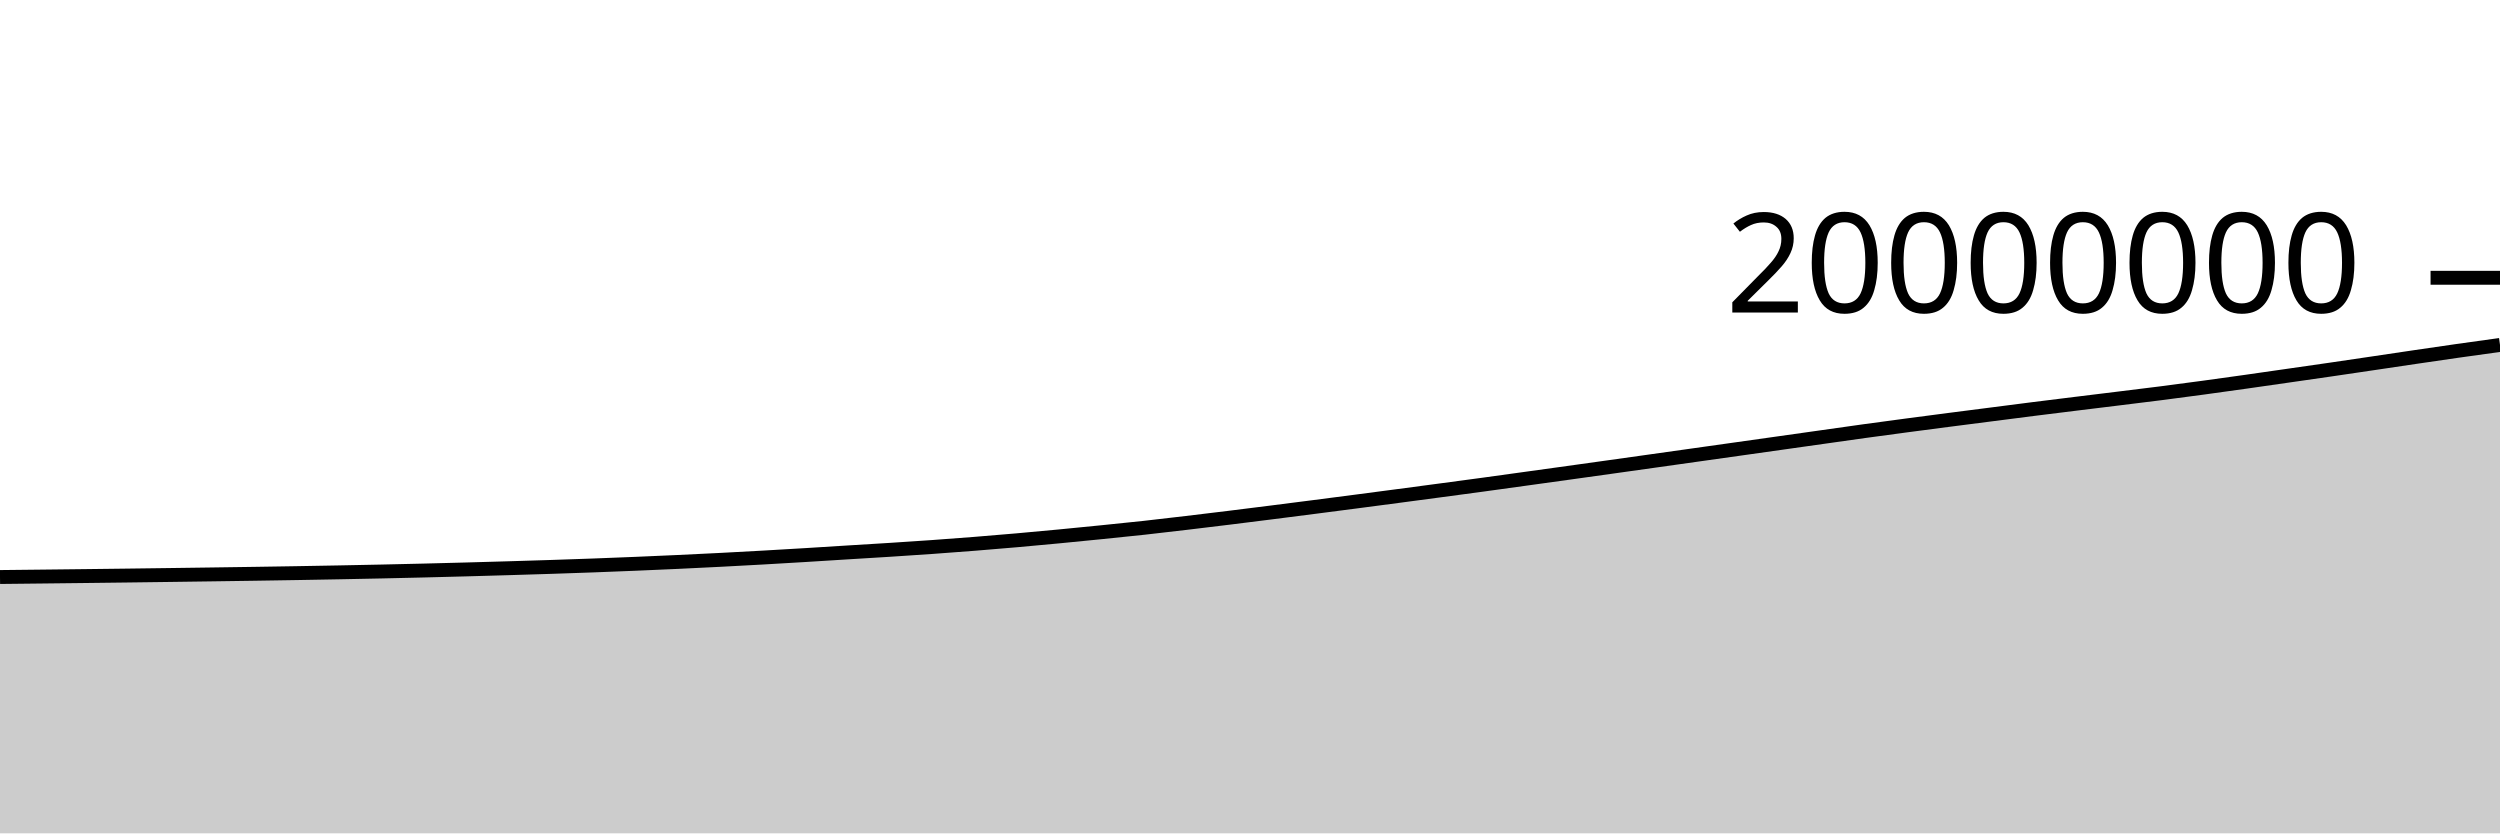
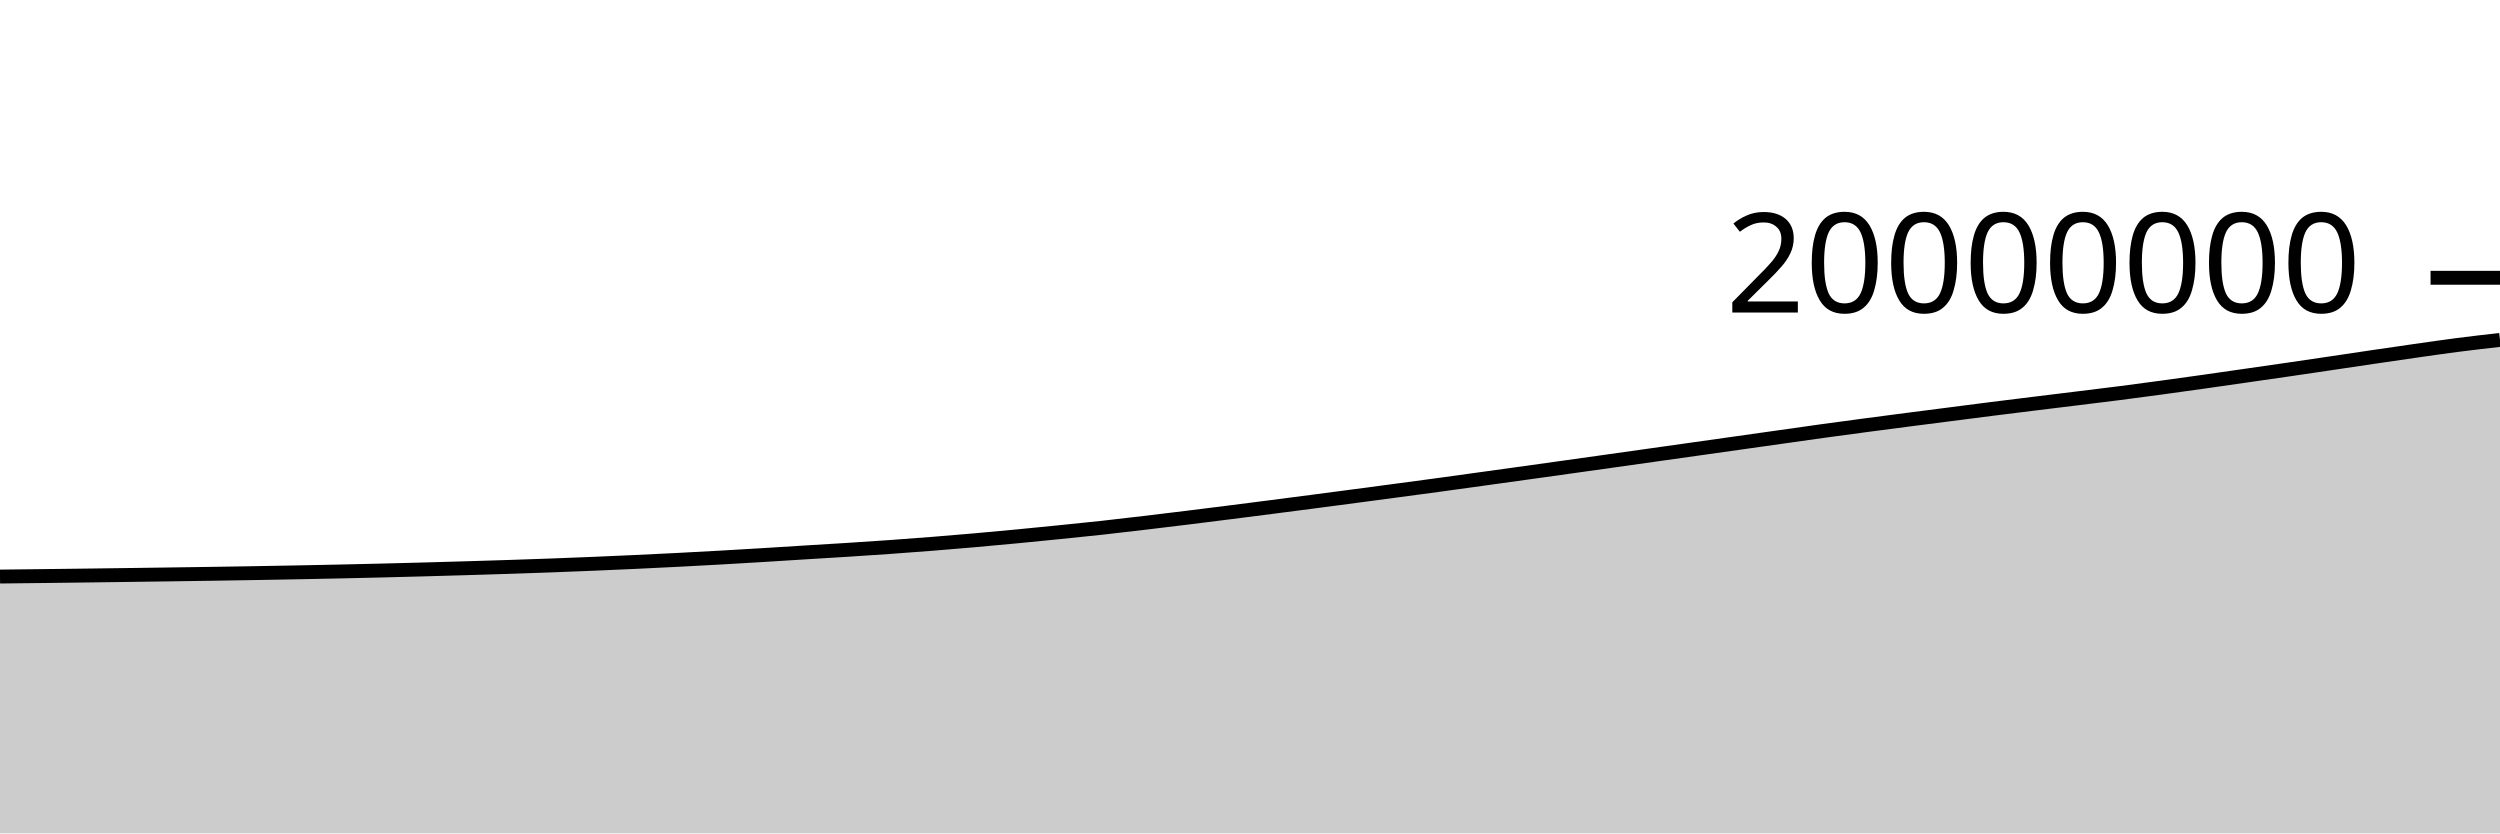
<svg xmlns="http://www.w3.org/2000/svg" viewBox="0 0 180 60">
  <g transform="translate(0,20)">
-     <path class="area" fill="rgba(0, 0, 0, 0.2)" d="M0,21.545C1.017,21.534,2.034,21.523,3.051,21.512C4.068,21.501,5.085,21.489,6.102,21.477C7.119,21.465,8.136,21.453,9.153,21.44C10.169,21.427,11.186,21.414,12.203,21.4C13.22,21.387,14.237,21.373,15.254,21.358C16.271,21.344,17.288,21.33,18.305,21.314C19.322,21.299,20.339,21.283,21.356,21.265C22.373,21.248,23.39,21.23,24.407,21.21C25.424,21.19,26.441,21.17,27.458,21.148C28.475,21.126,29.492,21.102,30.508,21.078C31.525,21.053,32.542,21.027,33.559,20.999C34.576,20.971,35.593,20.942,36.61,20.912C37.627,20.881,38.644,20.851,39.661,20.818C40.678,20.785,41.695,20.75,42.712,20.713C43.729,20.675,44.746,20.635,45.763,20.593C46.78,20.551,47.797,20.506,48.814,20.459C49.831,20.412,50.847,20.363,51.864,20.31C52.881,20.258,53.898,20.203,54.915,20.145C55.932,20.088,56.949,20.028,57.966,19.966C58.983,19.904,60,19.838,61.017,19.775C62.034,19.712,63.051,19.653,64.068,19.588C65.085,19.523,66.102,19.456,67.119,19.384C68.136,19.312,69.153,19.236,70.169,19.155C71.186,19.075,72.203,18.989,73.22,18.9C74.237,18.811,75.254,18.716,76.271,18.619C77.288,18.522,78.305,18.421,79.322,18.318C80.339,18.215,81.356,18.114,82.373,18.002C83.39,17.891,84.407,17.77,85.424,17.649C86.441,17.529,87.458,17.406,88.475,17.28C89.492,17.155,90.508,17.027,91.525,16.898C92.542,16.769,93.559,16.639,94.576,16.508C95.593,16.377,96.61,16.245,97.627,16.112C98.644,15.979,99.661,15.844,100.678,15.71C101.695,15.575,102.712,15.44,103.729,15.304C104.746,15.168,105.763,15.032,106.78,14.894C107.797,14.755,108.814,14.613,109.831,14.472C110.847,14.331,111.864,14.191,112.881,14.049C113.898,13.908,114.915,13.765,115.932,13.623C116.949,13.48,117.966,13.337,118.983,13.194C120,13.051,121.017,12.907,122.034,12.764C123.051,12.62,124.068,12.477,125.085,12.334C126.102,12.19,127.119,12.047,128.136,11.903C129.153,11.76,130.169,11.616,131.186,11.472C132.203,11.329,133.22,11.182,134.237,11.041C135.254,10.901,136.271,10.764,137.288,10.629C138.305,10.493,139.322,10.361,140.339,10.229C141.356,10.097,142.373,9.967,143.39,9.837C144.407,9.706,145.424,9.573,146.441,9.445C147.458,9.316,148.475,9.191,149.492,9.066C150.508,8.94,151.525,8.817,152.542,8.692C153.559,8.567,154.576,8.445,155.593,8.314C156.61,8.184,157.627,8.048,158.644,7.91C159.661,7.772,160.678,7.629,161.695,7.486C162.712,7.342,163.729,7.194,164.746,7.048C165.763,6.902,166.78,6.758,167.797,6.609C168.814,6.461,169.831,6.31,170.847,6.159C171.864,6.008,172.881,5.855,173.898,5.705C174.915,5.555,175.932,5.405,176.949,5.261C177.966,5.116,178.983,4.976,180,4.836L180,40C178.983,40,177.966,40,176.949,40C175.932,40,174.915,40,173.898,40C172.881,40,171.864,40,170.847,40C169.831,40,168.814,40,167.797,40C166.78,40,165.763,40,164.746,40C163.729,40,162.712,40,161.695,40C160.678,40,159.661,40,158.644,40C157.627,40,156.61,40,155.593,40C154.576,40,153.559,40,152.542,40C151.525,40,150.508,40,149.492,40C148.475,40,147.458,40,146.441,40C145.424,40,144.407,40,143.39,40C142.373,40,141.356,40,140.339,40C139.322,40,138.305,40,137.288,40C136.271,40,135.254,40,134.237,40C133.22,40,132.203,40,131.186,40C130.169,40,129.153,40,128.136,40C127.119,40,126.102,40,125.085,40C124.068,40,123.051,40,122.034,40C121.017,40,120,40,118.983,40C117.966,40,116.949,40,115.932,40C114.915,40,113.898,40,112.881,40C111.864,40,110.847,40,109.831,40C108.814,40,107.797,40,106.78,40C105.763,40,104.746,40,103.729,40C102.712,40,101.695,40,100.678,40C99.661,40,98.644,40,97.627,40C96.61,40,95.593,40,94.576,40C93.559,40,92.542,40,91.525,40C90.508,40,89.492,40,88.475,40C87.458,40,86.441,40,85.424,40C84.407,40,83.39,40,82.373,40C81.356,40,80.339,40,79.322,40C78.305,40,77.288,40,76.271,40C75.254,40,74.237,40,73.22,40C72.203,40,71.186,40,70.169,40C69.153,40,68.136,40,67.119,40C66.102,40,65.085,40,64.068,40C63.051,40,62.034,40,61.017,40C60,40,58.983,40,57.966,40C56.949,40,55.932,40,54.915,40C53.898,40,52.881,40,51.864,40C50.847,40,49.831,40,48.814,40C47.797,40,46.78,40,45.763,40C44.746,40,43.729,40,42.712,40C41.695,40,40.678,40,39.661,40C38.644,40,37.627,40,36.61,40C35.593,40,34.576,40,33.559,40C32.542,40,31.525,40,30.508,40C29.492,40,28.475,40,27.458,40C26.441,40,25.424,40,24.407,40C23.39,40,22.373,40,21.356,40C20.339,40,19.322,40,18.305,40C17.288,40,16.271,40,15.254,40C14.237,40,13.22,40,12.203,40C11.186,40,10.169,40,9.153,40C8.136,40,7.119,40,6.102,40C5.085,40,4.068,40,3.051,40C2.034,40,1.017,40,0,40Z" />
-     <path class="line" stroke="black" fill="none" d="M0,21.545C1.017,21.534,2.034,21.523,3.051,21.512C4.068,21.501,5.085,21.489,6.102,21.477C7.119,21.465,8.136,21.453,9.153,21.44C10.169,21.427,11.186,21.414,12.203,21.4C13.22,21.387,14.237,21.373,15.254,21.358C16.271,21.344,17.288,21.33,18.305,21.314C19.322,21.299,20.339,21.283,21.356,21.265C22.373,21.248,23.39,21.23,24.407,21.21C25.424,21.19,26.441,21.17,27.458,21.148C28.475,21.126,29.492,21.102,30.508,21.078C31.525,21.053,32.542,21.027,33.559,20.999C34.576,20.971,35.593,20.942,36.61,20.912C37.627,20.881,38.644,20.851,39.661,20.818C40.678,20.785,41.695,20.75,42.712,20.713C43.729,20.675,44.746,20.635,45.763,20.593C46.78,20.551,47.797,20.506,48.814,20.459C49.831,20.412,50.847,20.363,51.864,20.31C52.881,20.258,53.898,20.203,54.915,20.145C55.932,20.088,56.949,20.028,57.966,19.966C58.983,19.904,60,19.838,61.017,19.775C62.034,19.712,63.051,19.653,64.068,19.588C65.085,19.523,66.102,19.456,67.119,19.384C68.136,19.312,69.153,19.236,70.169,19.155C71.186,19.075,72.203,18.989,73.22,18.9C74.237,18.811,75.254,18.716,76.271,18.619C77.288,18.522,78.305,18.421,79.322,18.318C80.339,18.215,81.356,18.114,82.373,18.002C83.39,17.891,84.407,17.77,85.424,17.649C86.441,17.529,87.458,17.406,88.475,17.28C89.492,17.155,90.508,17.027,91.525,16.898C92.542,16.769,93.559,16.639,94.576,16.508C95.593,16.377,96.61,16.245,97.627,16.112C98.644,15.979,99.661,15.844,100.678,15.71C101.695,15.575,102.712,15.44,103.729,15.304C104.746,15.168,105.763,15.032,106.78,14.894C107.797,14.755,108.814,14.613,109.831,14.472C110.847,14.331,111.864,14.191,112.881,14.049C113.898,13.908,114.915,13.765,115.932,13.623C116.949,13.48,117.966,13.337,118.983,13.194C120,13.051,121.017,12.907,122.034,12.764C123.051,12.62,124.068,12.477,125.085,12.334C126.102,12.19,127.119,12.047,128.136,11.903C129.153,11.76,130.169,11.616,131.186,11.472C132.203,11.329,133.22,11.182,134.237,11.041C135.254,10.901,136.271,10.764,137.288,10.629C138.305,10.493,139.322,10.361,140.339,10.229C141.356,10.097,142.373,9.967,143.39,9.837C144.407,9.706,145.424,9.573,146.441,9.445C147.458,9.316,148.475,9.191,149.492,9.066C150.508,8.94,151.525,8.817,152.542,8.692C153.559,8.567,154.576,8.445,155.593,8.314C156.61,8.184,157.627,8.048,158.644,7.91C159.661,7.772,160.678,7.629,161.695,7.486C162.712,7.342,163.729,7.194,164.746,7.048C165.763,6.902,166.78,6.758,167.797,6.609C168.814,6.461,169.831,6.31,170.847,6.159C171.864,6.008,172.881,5.855,173.898,5.705C174.915,5.555,175.932,5.405,176.949,5.261C177.966,5.116,178.983,4.976,180,4.836" />
+     <path class="area" fill="rgba(0, 0, 0, 0.2)" d="M0,21.512C1.017,21.501,2.034,21.489,3.051,21.477C4.068,21.465,5.085,21.453,6.102,21.44C7.119,21.427,8.136,21.414,9.153,21.4C10.169,21.387,11.186,21.373,12.203,21.358C13.22,21.344,14.237,21.33,15.254,21.314C16.271,21.299,17.288,21.283,18.305,21.265C19.322,21.248,20.339,21.23,21.356,21.21C22.373,21.19,23.39,21.17,24.407,21.148C25.424,21.126,26.441,21.102,27.458,21.078C28.475,21.053,29.492,21.027,30.508,20.999C31.525,20.971,32.542,20.942,33.559,20.912C34.576,20.881,35.593,20.851,36.61,20.818C37.627,20.785,38.644,20.75,39.661,20.713C40.678,20.675,41.695,20.635,42.712,20.593C43.729,20.551,44.746,20.506,45.763,20.459C46.78,20.412,47.797,20.363,48.814,20.31C49.831,20.258,50.847,20.203,51.864,20.145C52.881,20.088,53.898,20.028,54.915,19.966C55.932,19.904,56.949,19.838,57.966,19.775C58.983,19.712,60,19.653,61.017,19.588C62.034,19.523,63.051,19.456,64.068,19.384C65.085,19.312,66.102,19.236,67.119,19.155C68.136,19.075,69.153,18.989,70.169,18.9C71.186,18.811,72.203,18.716,73.22,18.619C74.237,18.522,75.254,18.421,76.271,18.318C77.288,18.215,78.305,18.114,79.322,18.002C80.339,17.891,81.356,17.77,82.373,17.649C83.39,17.529,84.407,17.406,85.424,17.28C86.441,17.155,87.458,17.027,88.475,16.898C89.492,16.769,90.508,16.639,91.525,16.508C92.542,16.377,93.559,16.245,94.576,16.112C95.593,15.979,96.61,15.844,97.627,15.71C98.644,15.575,99.661,15.44,100.678,15.304C101.695,15.168,102.712,15.032,103.729,14.894C104.746,14.755,105.763,14.613,106.78,14.472C107.797,14.332,108.814,14.191,109.831,14.049C110.847,13.908,111.864,13.765,112.881,13.623C113.898,13.48,114.915,13.338,115.932,13.194C116.949,13.051,117.966,12.907,118.983,12.764C120,12.62,121.017,12.477,122.034,12.334C123.051,12.19,124.068,12.047,125.085,11.903C126.102,11.76,127.119,11.616,128.136,11.472C129.153,11.329,130.169,11.182,131.186,11.041C132.203,10.901,133.22,10.764,134.237,10.629C135.254,10.493,136.271,10.361,137.288,10.229C138.305,10.097,139.322,9.967,140.339,9.837C141.356,9.706,142.373,9.573,143.39,9.445C144.407,9.316,145.424,9.191,146.441,9.066C147.458,8.94,148.475,8.817,149.492,8.692C150.508,8.567,151.525,8.445,152.542,8.314C153.559,8.184,154.576,8.048,155.593,7.91C156.61,7.772,157.627,7.629,158.644,7.486C159.661,7.342,160.678,7.194,161.695,7.048C162.712,6.902,163.729,6.758,164.746,6.609C165.763,6.461,166.78,6.31,167.797,6.159C168.814,6.008,169.831,5.855,170.847,5.705C171.864,5.555,172.881,5.405,173.898,5.261C174.915,5.116,175.932,4.967,176.949,4.836C177.966,4.705,178.983,4.589,180,4.473L180,40C178.983,40,177.966,40,176.949,40C175.932,40,174.915,40,173.898,40C172.881,40,171.864,40,170.847,40C169.831,40,168.814,40,167.797,40C166.78,40,165.763,40,164.746,40C163.729,40,162.712,40,161.695,40C160.678,40,159.661,40,158.644,40C157.627,40,156.61,40,155.593,40C154.576,40,153.559,40,152.542,40C151.525,40,150.508,40,149.492,40C148.475,40,147.458,40,146.441,40C145.424,40,144.407,40,143.39,40C142.373,40,141.356,40,140.339,40C139.322,40,138.305,40,137.288,40C136.271,40,135.254,40,134.237,40C133.22,40,132.203,40,131.186,40C130.169,40,129.153,40,128.136,40C127.119,40,126.102,40,125.085,40C124.068,40,123.051,40,122.034,40C121.017,40,120,40,118.983,40C117.966,40,116.949,40,115.932,40C114.915,40,113.898,40,112.881,40C111.864,40,110.847,40,109.831,40C108.814,40,107.797,40,106.78,40C105.763,40,104.746,40,103.729,40C102.712,40,101.695,40,100.678,40C99.661,40,98.644,40,97.627,40C96.61,40,95.593,40,94.576,40C93.559,40,92.542,40,91.525,40C90.508,40,89.492,40,88.475,40C87.458,40,86.441,40,85.424,40C84.407,40,83.39,40,82.373,40C81.356,40,80.339,40,79.322,40C78.305,40,77.288,40,76.271,40C75.254,40,74.237,40,73.22,40C72.203,40,71.186,40,70.169,40C69.153,40,68.136,40,67.119,40C66.102,40,65.085,40,64.068,40C63.051,40,62.034,40,61.017,40C60,40,58.983,40,57.966,40C56.949,40,55.932,40,54.915,40C53.898,40,52.881,40,51.864,40C50.847,40,49.831,40,48.814,40C47.797,40,46.78,40,45.763,40C44.746,40,43.729,40,42.712,40C41.695,40,40.678,40,39.661,40C38.644,40,37.627,40,36.61,40C35.593,40,34.576,40,33.559,40C32.542,40,31.525,40,30.508,40C29.492,40,28.475,40,27.458,40C26.441,40,25.424,40,24.407,40C23.39,40,22.373,40,21.356,40C20.339,40,19.322,40,18.305,40C17.288,40,16.271,40,15.254,40C14.237,40,13.22,40,12.203,40C11.186,40,10.169,40,9.153,40C8.136,40,7.119,40,6.102,40C5.085,40,4.068,40,3.051,40C2.034,40,1.017,40,0,40Z" />
+     <path class="line" stroke="black" fill="none" d="M0,21.512C1.017,21.501,2.034,21.489,3.051,21.477C4.068,21.465,5.085,21.453,6.102,21.44C7.119,21.427,8.136,21.414,9.153,21.4C10.169,21.387,11.186,21.373,12.203,21.358C13.22,21.344,14.237,21.33,15.254,21.314C16.271,21.299,17.288,21.283,18.305,21.265C19.322,21.248,20.339,21.23,21.356,21.21C22.373,21.19,23.39,21.17,24.407,21.148C25.424,21.126,26.441,21.102,27.458,21.078C28.475,21.053,29.492,21.027,30.508,20.999C31.525,20.971,32.542,20.942,33.559,20.912C34.576,20.881,35.593,20.851,36.61,20.818C37.627,20.785,38.644,20.75,39.661,20.713C40.678,20.675,41.695,20.635,42.712,20.593C43.729,20.551,44.746,20.506,45.763,20.459C46.78,20.412,47.797,20.363,48.814,20.31C49.831,20.258,50.847,20.203,51.864,20.145C52.881,20.088,53.898,20.028,54.915,19.966C55.932,19.904,56.949,19.838,57.966,19.775C58.983,19.712,60,19.653,61.017,19.588C62.034,19.523,63.051,19.456,64.068,19.384C65.085,19.312,66.102,19.236,67.119,19.155C68.136,19.075,69.153,18.989,70.169,18.9C71.186,18.811,72.203,18.716,73.22,18.619C74.237,18.522,75.254,18.421,76.271,18.318C77.288,18.215,78.305,18.114,79.322,18.002C80.339,17.891,81.356,17.77,82.373,17.649C83.39,17.529,84.407,17.406,85.424,17.28C86.441,17.155,87.458,17.027,88.475,16.898C89.492,16.769,90.508,16.639,91.525,16.508C92.542,16.377,93.559,16.245,94.576,16.112C95.593,15.979,96.61,15.844,97.627,15.71C98.644,15.575,99.661,15.44,100.678,15.304C101.695,15.168,102.712,15.032,103.729,14.894C104.746,14.755,105.763,14.613,106.78,14.472C107.797,14.332,108.814,14.191,109.831,14.049C110.847,13.908,111.864,13.765,112.881,13.623C113.898,13.48,114.915,13.338,115.932,13.194C116.949,13.051,117.966,12.907,118.983,12.764C120,12.62,121.017,12.477,122.034,12.334C123.051,12.19,124.068,12.047,125.085,11.903C126.102,11.76,127.119,11.616,128.136,11.472C129.153,11.329,130.169,11.182,131.186,11.041C132.203,10.901,133.22,10.764,134.237,10.629C135.254,10.493,136.271,10.361,137.288,10.229C138.305,10.097,139.322,9.967,140.339,9.837C141.356,9.706,142.373,9.573,143.39,9.445C144.407,9.316,145.424,9.191,146.441,9.066C147.458,8.94,148.475,8.817,149.492,8.692C150.508,8.567,151.525,8.445,152.542,8.314C153.559,8.184,154.576,8.048,155.593,7.91C156.61,7.772,157.627,7.629,158.644,7.486C159.661,7.342,160.678,7.194,161.695,7.048C162.712,6.902,163.729,6.758,164.746,6.609C165.763,6.461,166.78,6.31,167.797,6.159C168.814,6.008,169.831,5.855,170.847,5.705C171.864,5.555,172.881,5.405,173.898,5.261C174.915,5.116,175.932,4.967,176.949,4.836C177.966,4.705,178.983,4.589,180,4.473" />
    <path class="axis-ceiling" stroke-width="1" stroke="black" fill="none" d="M175,0L180,0" />
    <text class="axis-ceiling-label" font-family="sans-serif" text-anchor="end" font-size="10px" x="170" y="2.5">20000000</text>
  </g>
</svg>
